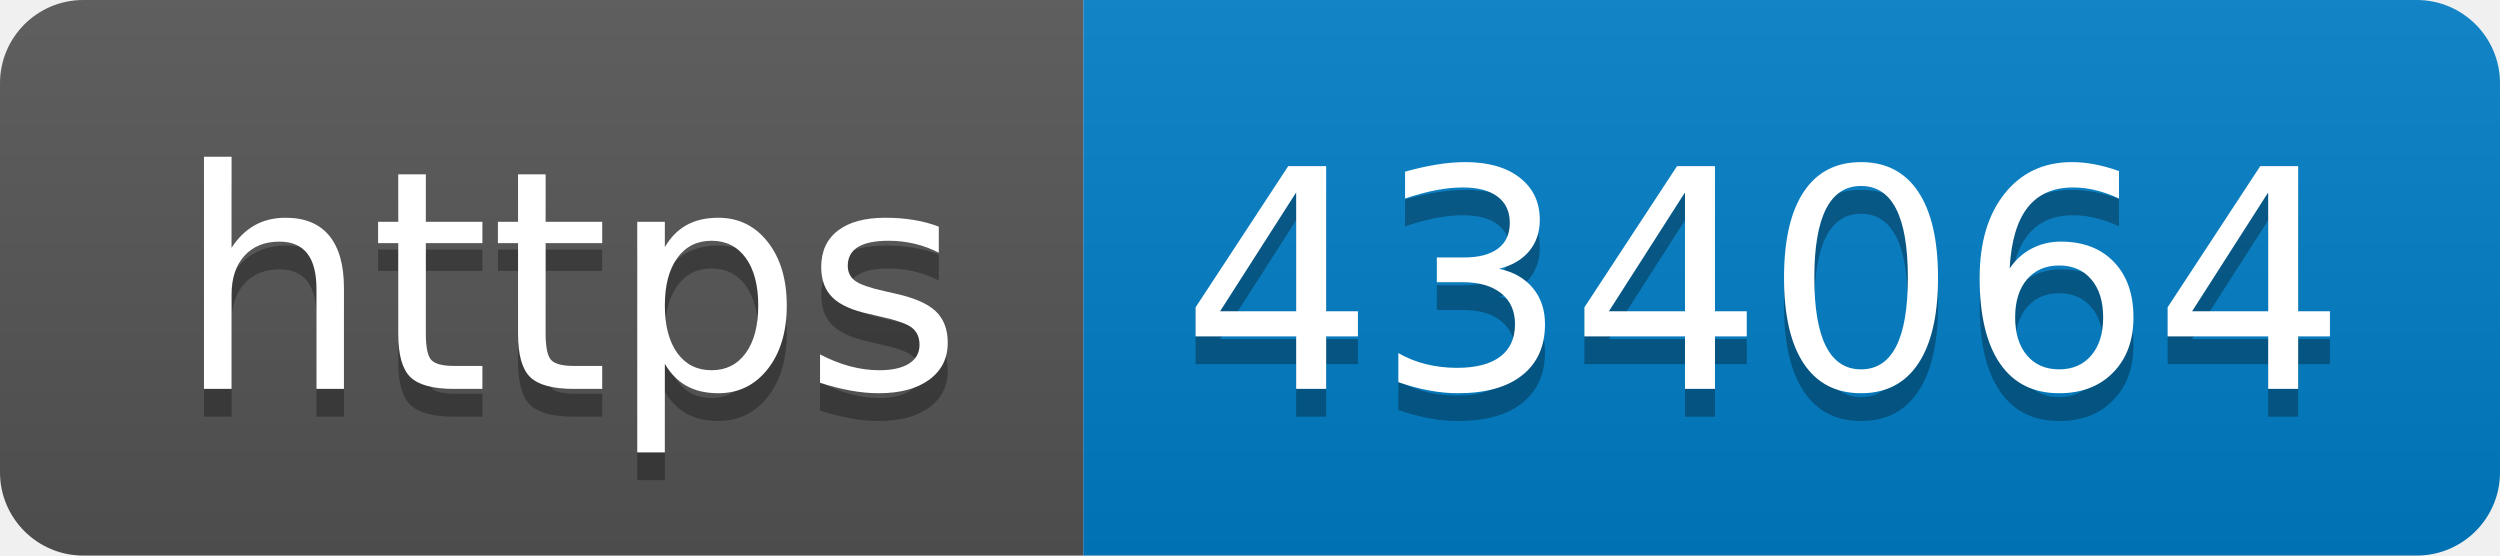
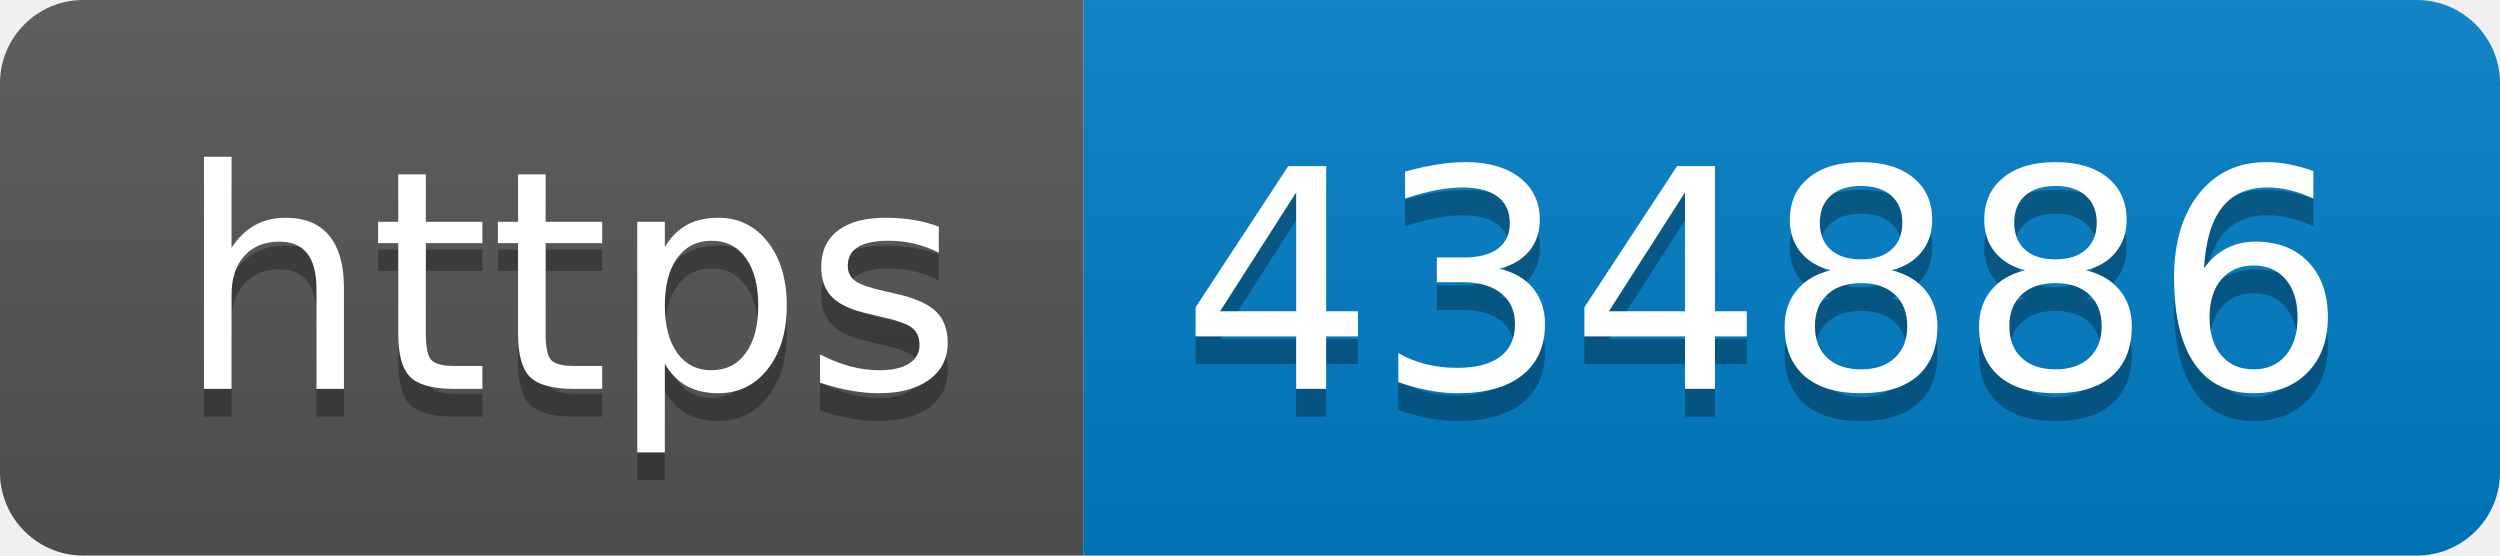
- <svg xmlns="http://www.w3.org/2000/svg" width="90" height="20" role="img" aria-label="https: 434064">
+ <svg xmlns="http://www.w3.org/2000/svg" width="90" height="20" role="img" aria-label="https: 434886">
  <linearGradient id="s" x2="0" y2="100%">
    <stop offset="0" stop-color="#bbb" stop-opacity=".1" />
    <stop offset="1" stop-opacity=".1" />
  </linearGradient>
  <clipPath id="r">
    <rect width="90" height="20" rx="3" fill="#fff" />
  </clipPath>
  <g clip-path="url(#r)">
    <rect width="39" height="20" fill="#555" />
    <rect x="39" width="51" height="20" fill="#007ec6" />
    <rect width="90" height="20" fill="url(#s)" />
  </g>
  <g fill="#fff" text-anchor="middle" font-family="Verdana,Geneva,DejaVu Sans,sans-serif" text-rendering="geometricPrecision" font-size="110">
    <text aria-hidden="true" x="205" y="150" fill="#010101" fill-opacity=".3" transform="scale(.1)" textLength="290">https</text>
    <text x="205" y="140" transform="scale(.1)" fill="#fff" textLength="290">https</text>
-     <text aria-hidden="true" x="635" y="150" fill="#010101" fill-opacity=".3" transform="scale(.1)" textLength="410">434064</text>
-     <text x="635" y="140" transform="scale(.1)" fill="#fff" textLength="410">434064</text>
+     <text aria-hidden="true" x="635" y="150" fill="#010101" fill-opacity=".3" transform="scale(.1)" textLength="410">434886</text>
+     <text x="635" y="140" transform="scale(.1)" fill="#fff" textLength="410">434886</text>
  </g>
</svg>
